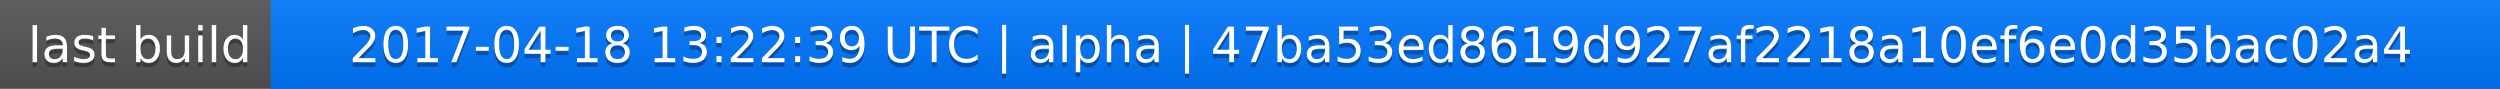
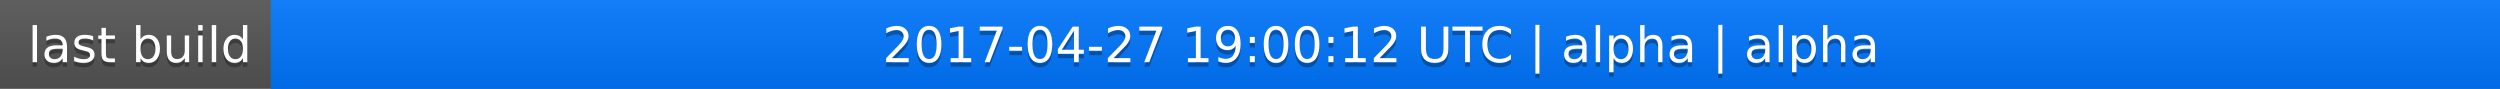
<svg xmlns="http://www.w3.org/2000/svg" width="563" height="20">
  <linearGradient id="a" x2="0" y2="100%">
    <stop offset="0" stop-color="#bbb" stop-opacity=".1" />
    <stop offset="1" stop-opacity=".1" />
  </linearGradient>
  <rect rx="0" width="563" height="20" fill="#555" />
  <rect rx="0" x="61" width="502" height="20" fill="#07f" />
  <path fill="#07f" d="M61 0h4v20h-4z" />
  <rect rx="0" width="563" height="20" fill="url(#a)" />
  <g fill="#fff" text-anchor="middle" font-family="DejaVu Sans,Verdana,Geneva,sans-serif" font-size="11">
    <text x="31.5" y="15" fill="#010101" fill-opacity=".3">last build</text>
    <text x="31.5" y="14">last build</text>
-     <text x="311" y="15" fill="#010101" fill-opacity=".3">2017-04-18 13:22:39 UTC | alpha | 47ba53ed8619d927af2218a10ef6e0d35bac02a4</text>
-     <text x="311" y="14">2017-04-18 13:22:39 UTC | alpha | 47ba53ed8619d927af2218a10ef6e0d35bac02a4</text>
+     <text x="311" y="15" fill="#010101" fill-opacity=".3">2017-04-27 19:00:12 UTC | alpha | alpha</text>
+     <text x="311" y="14">2017-04-27 19:00:12 UTC | alpha | alpha</text>
  </g>
</svg>
